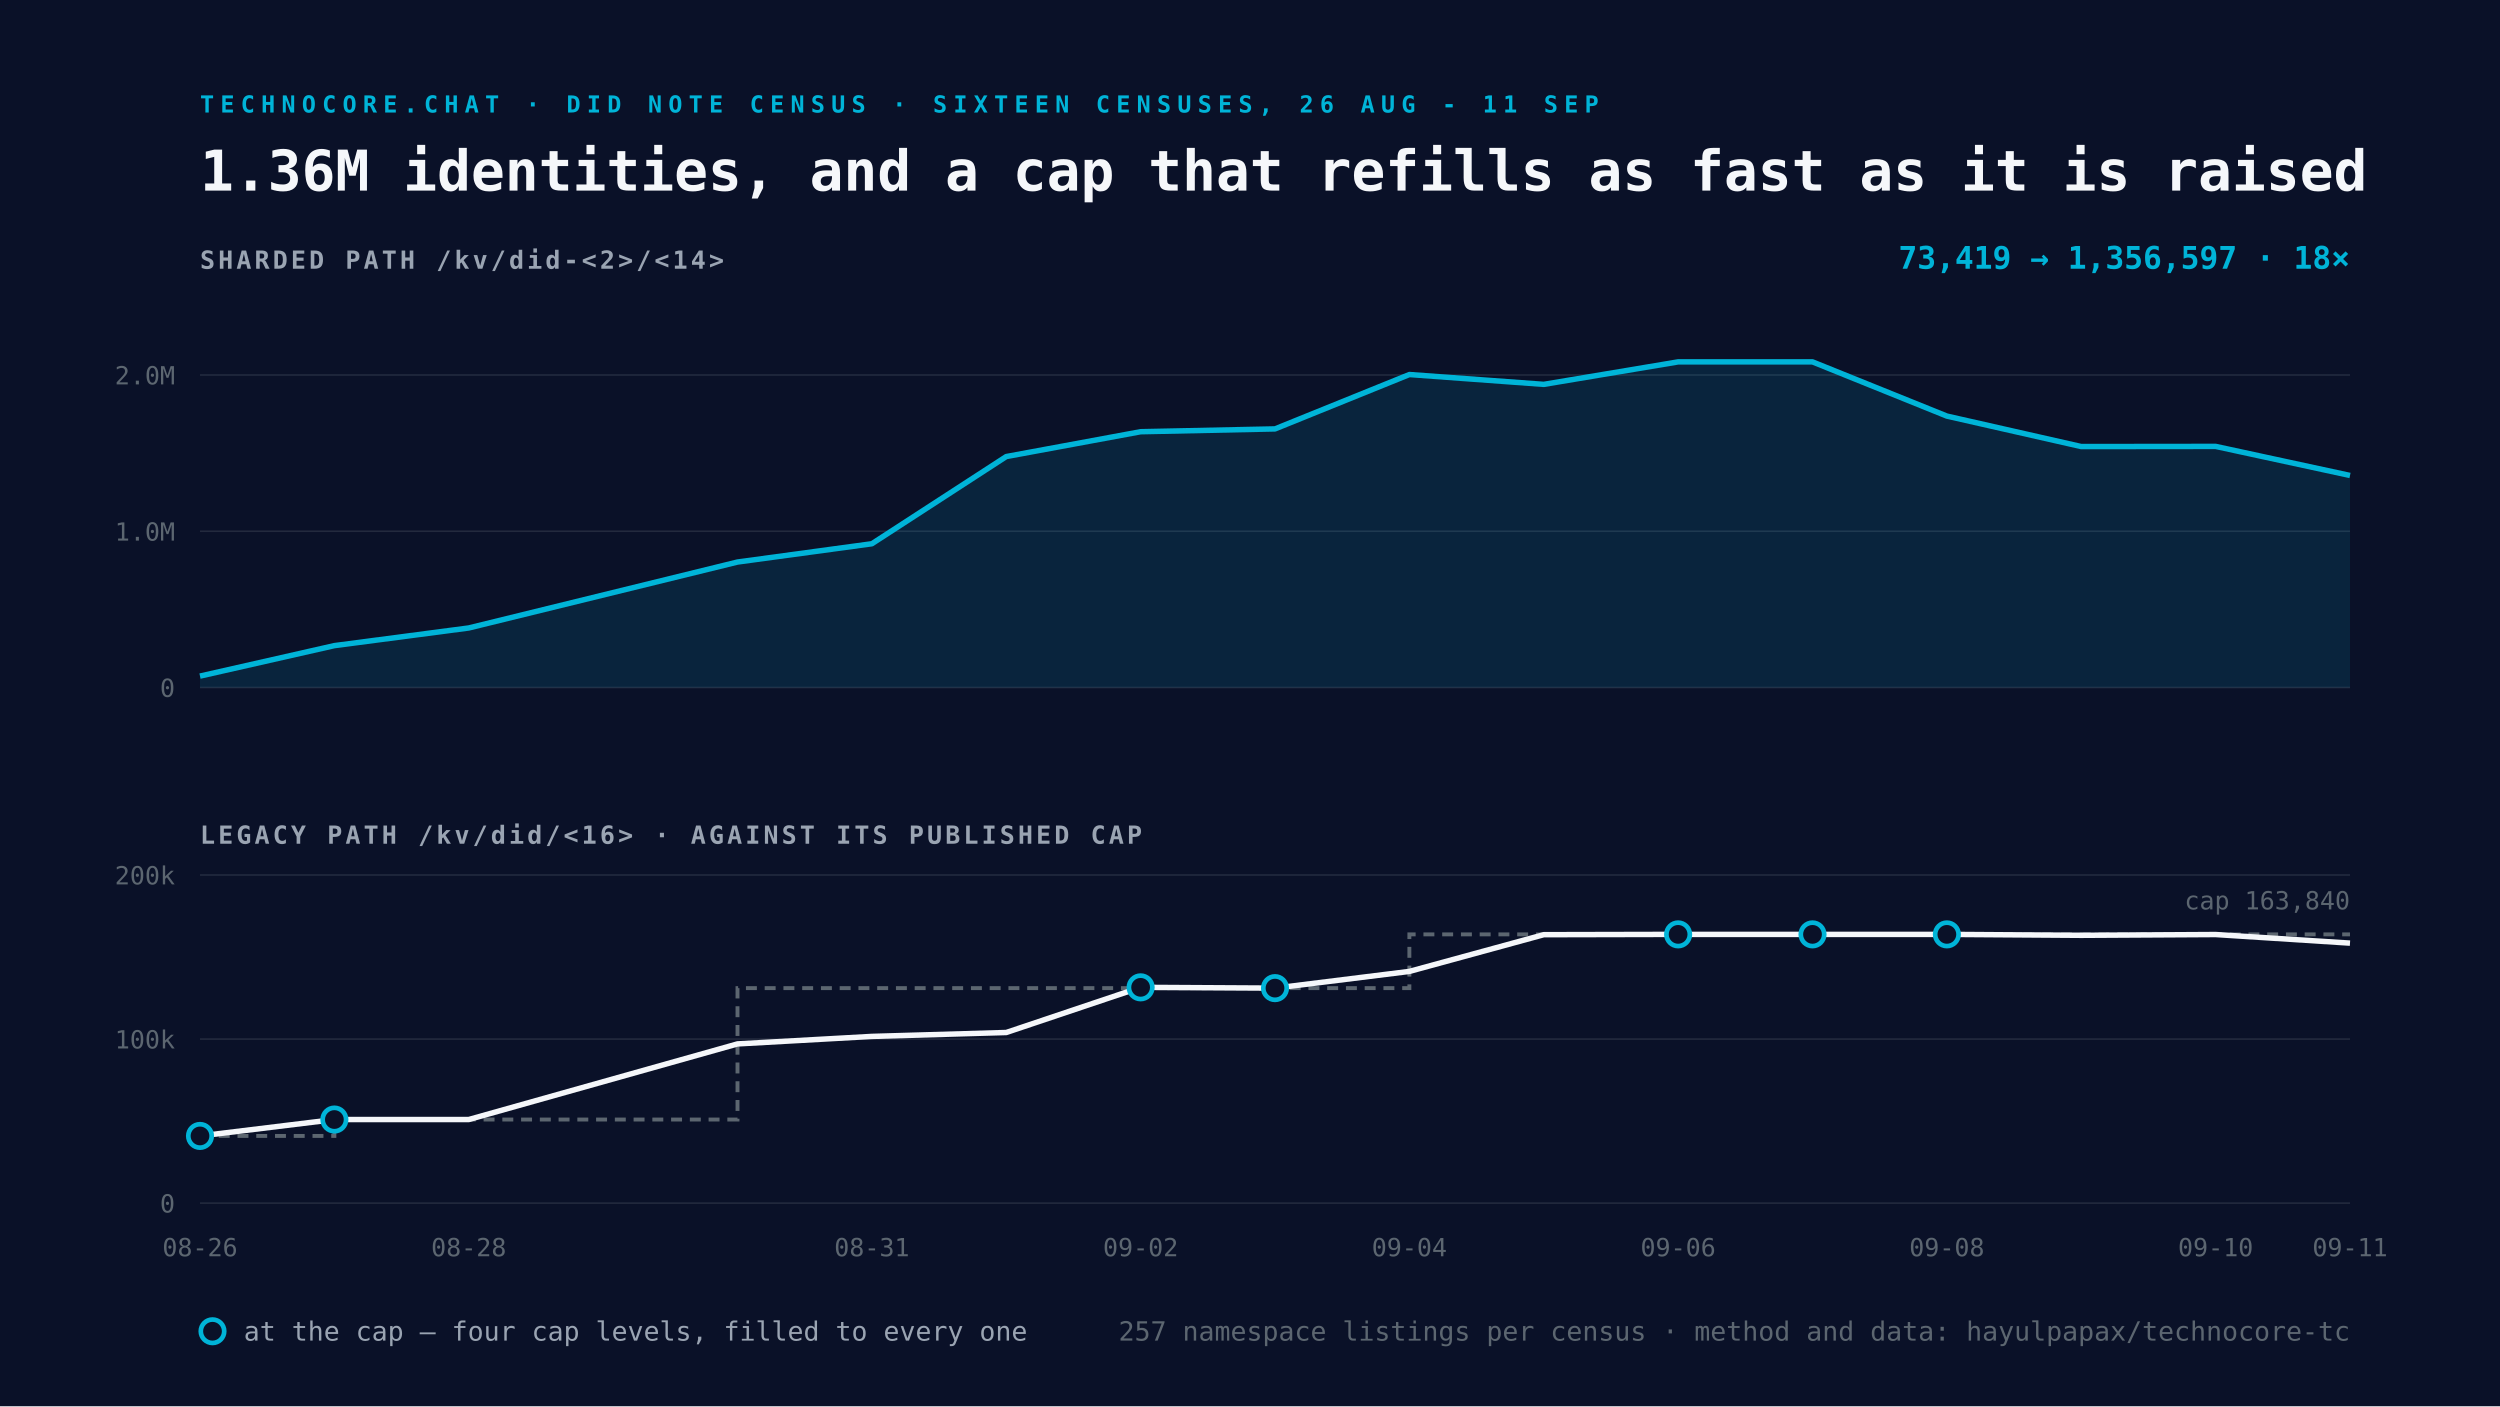
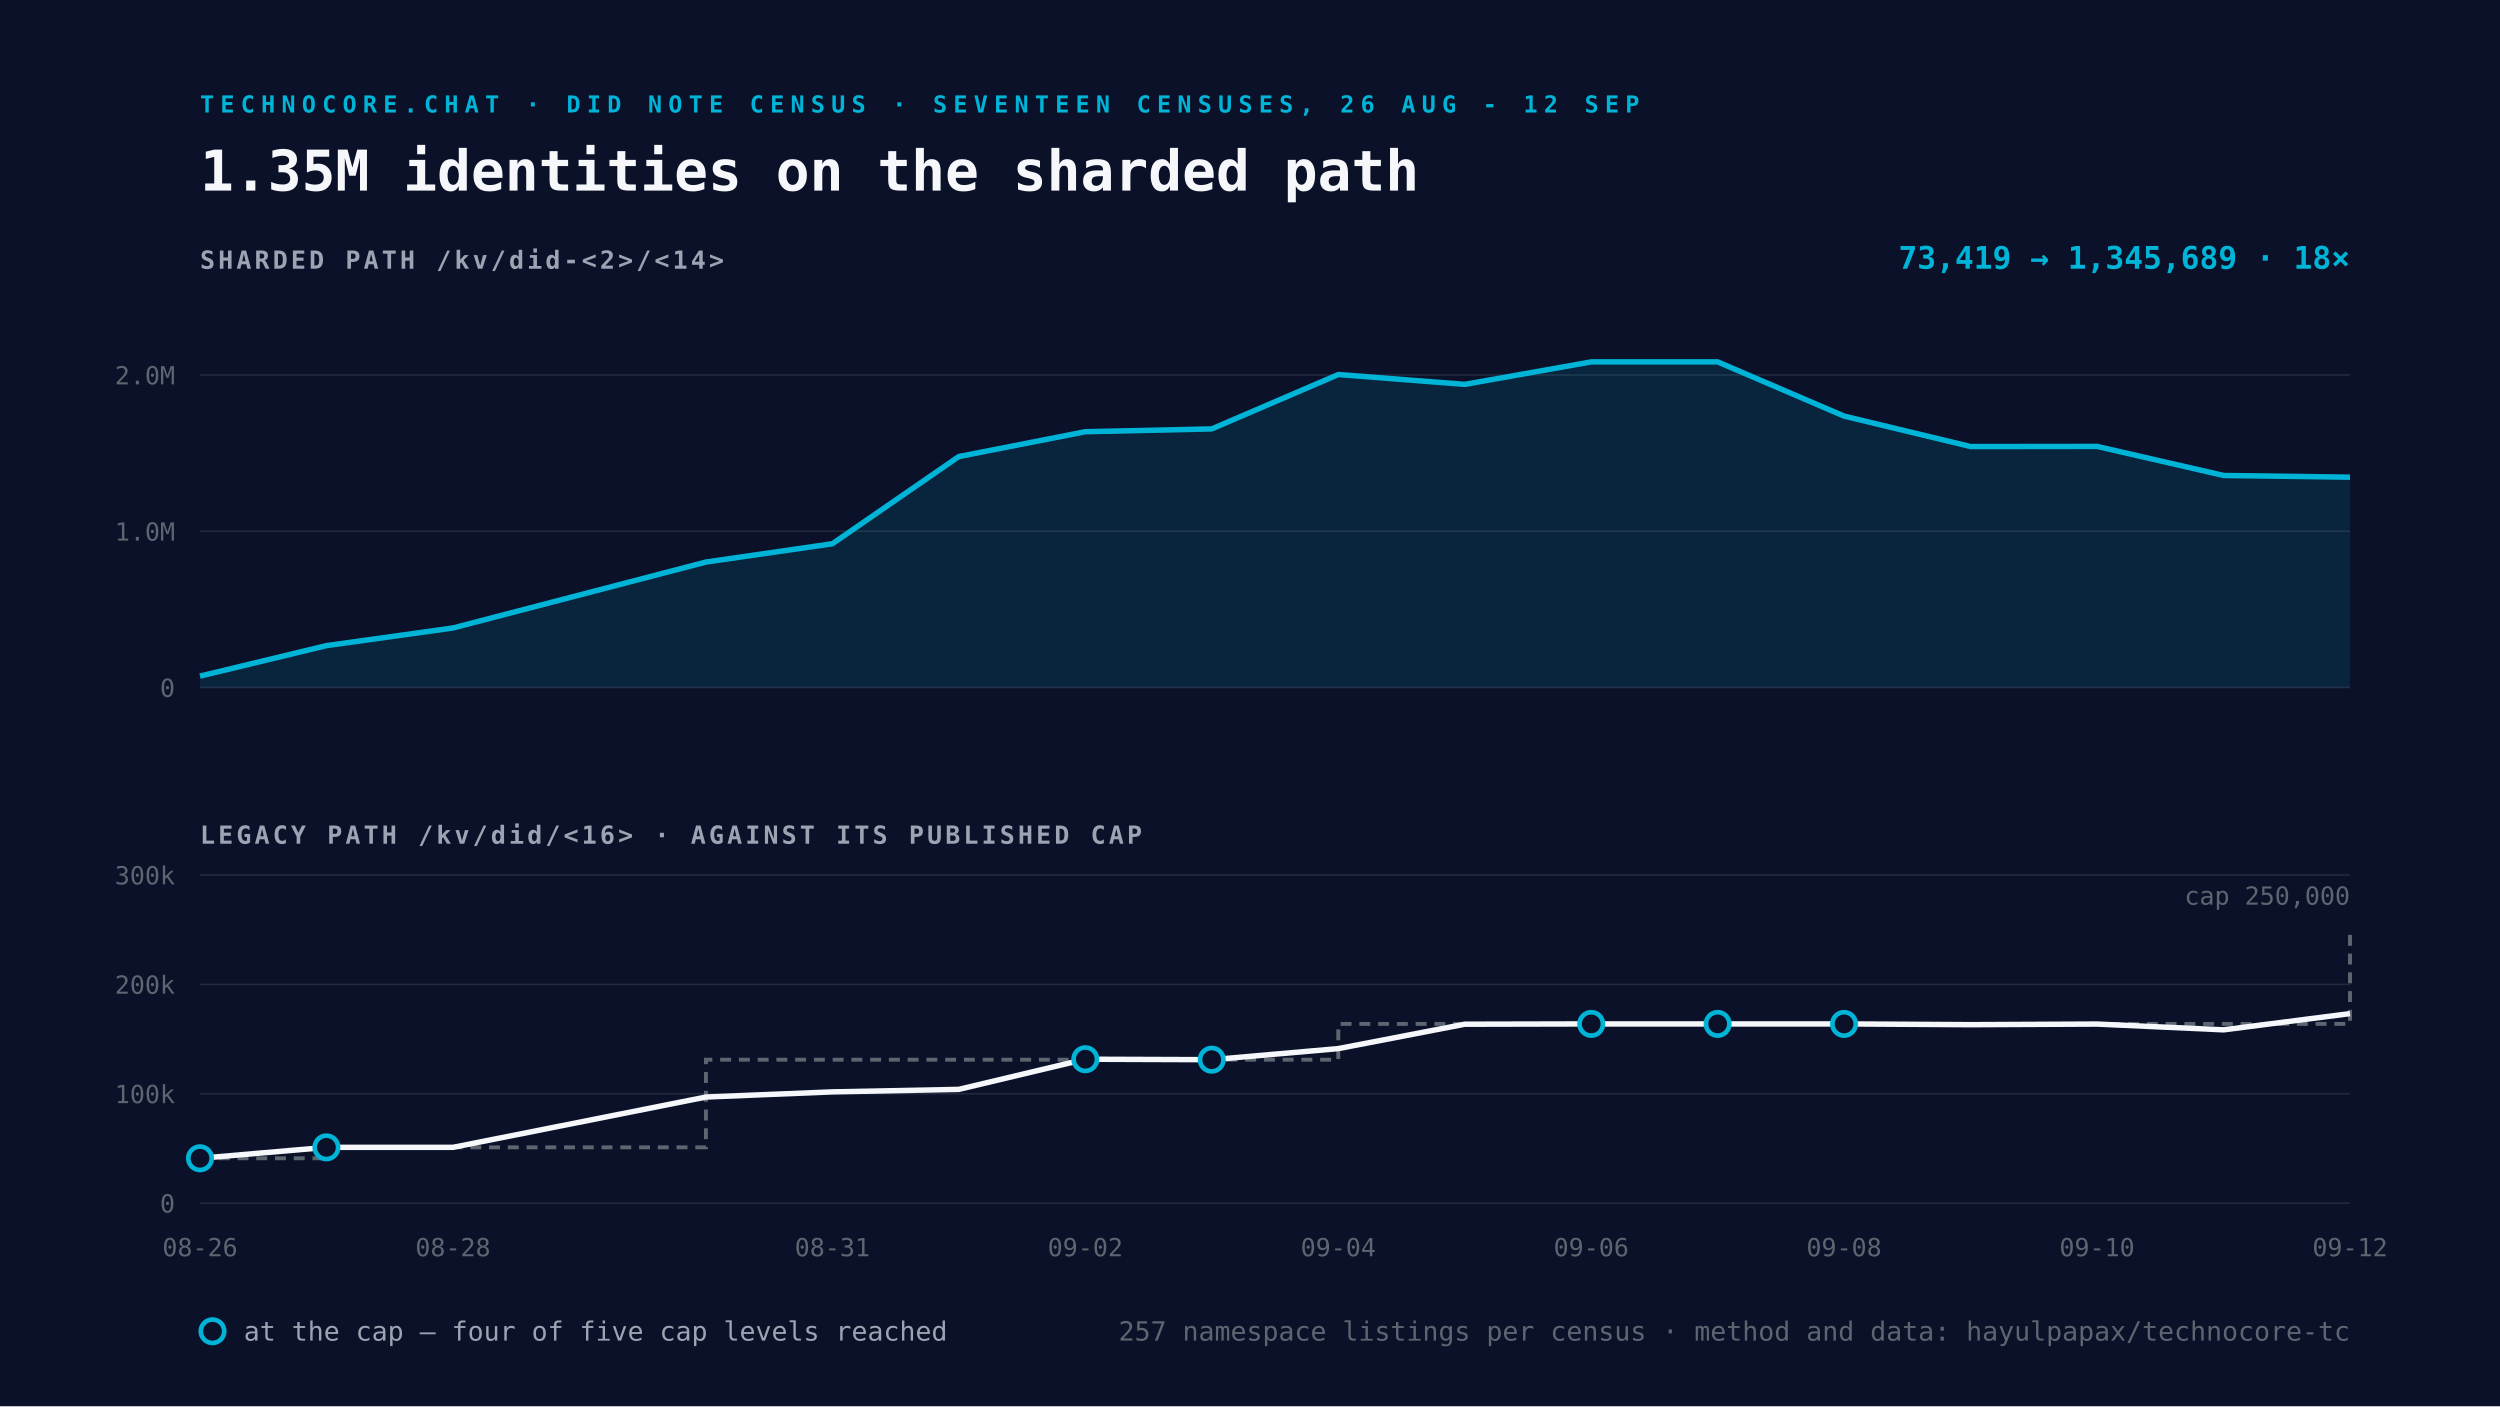
<svg xmlns="http://www.w3.org/2000/svg" viewBox="0 0 1600 900" width="1600" height="900">
  <rect width="1600" height="900" fill="#0A1128" />
-   <text x="128" y="72" font-family="Space Mono, monospace" font-size="15" font-weight="700" letter-spacing="4" fill="#00B4D8">TECHNOCORE.CHAT · DID NOTE CENSUS · SIXTEEN CENSUSES, 26 AUG - 11 SEP</text>
-   <text x="128" y="122" font-family="Space Mono, monospace" font-size="36" font-weight="700" fill="#F5F7FA">1.36M identities, and a cap that refills as fast as it is raised</text>
+   <text x="128" y="72" font-family="Space Mono, monospace" font-size="15" font-weight="700" letter-spacing="4" fill="#00B4D8">TECHNOCORE.CHAT · DID NOTE CENSUS · SEVENTEEN CENSUSES, 26 AUG - 12 SEP</text>
+   <text x="128" y="122" font-family="Space Mono, monospace" font-size="36" font-weight="700" fill="#F5F7FA">1.35M identities on the sharded path</text>
  <text x="128" y="172" font-family="Space Mono, monospace" font-size="16" font-weight="700" letter-spacing="2" fill="#9AA4B2">SHARDED PATH  /kv/did-&lt;2&gt;/&lt;14&gt;</text>
  <line x1="128" y1="440.0" x2="1504" y2="440.0" stroke="#232A3E" stroke-width="1" />
  <text x="112" y="446.0" text-anchor="end" font-family="Space Mono, monospace" font-size="16" fill="#5C6670">0</text>
  <line x1="128" y1="340.0" x2="1504" y2="340.0" stroke="#232A3E" stroke-width="1" />
  <text x="112" y="346.0" text-anchor="end" font-family="Space Mono, monospace" font-size="16" fill="#5C6670">1.0M</text>
  <line x1="128" y1="240.0" x2="1504" y2="240.0" stroke="#232A3E" stroke-width="1" />
  <text x="112" y="246.0" text-anchor="end" font-family="Space Mono, monospace" font-size="16" fill="#5C6670">2.0M</text>
-   <path d="M128.0 432.7 L214.0 413.2 L300.0 401.9 L472.0 359.7 L558.0 348.0 L644.0 292.2 L730.0 276.3 L816.0 274.5 L902.0 239.7 L988.0 246.0 L1074.0 231.6 L1160.0 231.6 L1246.0 266.3 L1332.0 285.8 L1418.0 285.7 L1504.0 304.3 L1504.0 440.0 L128.0 440.0 Z" fill="#00B4D8" fill-opacity="0.12" />
-   <path d="M128.0 432.7 L214.0 413.2 L300.0 401.9 L472.0 359.7 L558.0 348.0 L644.0 292.2 L730.0 276.3 L816.0 274.5 L902.0 239.7 L988.0 246.0 L1074.0 231.6 L1160.0 231.6 L1246.0 266.3 L1332.0 285.8 L1418.0 285.7 L1504.0 304.3" fill="none" stroke="#00B4D8" stroke-width="3.5" stroke-linejoin="round" />
+   <path d="M128.0 432.7 L208.9 413.2 L289.9 401.9 L451.8 359.7 L532.7 348.0 L613.6 292.2 L694.6 276.3 L775.5 274.5 L856.5 239.7 L937.4 246.0 L1018.4 231.6 L1099.3 231.6 L1180.2 266.3 L1261.2 285.8 L1342.1 285.7 L1423.1 304.3 L1504.0 305.4 L1504.0 440.0 L128.0 440.0 Z" fill="#00B4D8" fill-opacity="0.12" />
+   <path d="M128.0 432.7 L208.9 413.2 L289.9 401.9 L451.8 359.7 L532.7 348.0 L613.6 292.2 L694.6 276.3 L775.5 274.5 L856.5 239.7 L937.4 246.0 L1018.4 231.6 L1099.3 231.6 L1180.2 266.3 L1261.2 285.8 L1342.1 285.7 L1423.1 304.3 L1504.0 305.4" fill="none" stroke="#00B4D8" stroke-width="3.5" stroke-linejoin="round" />
  <text x="1504" y="172" text-anchor="end" font-family="Space Mono, monospace" font-size="20" font-weight="700" fill="#00B4D8">
-     73,419 → 1,356,597   ·   18×</text>
+     73,419 → 1,345,689   ·   18×</text>
  <text x="128" y="540" font-family="Space Mono, monospace" font-size="16" font-weight="700" letter-spacing="2" fill="#9AA4B2">LEGACY PATH  /kv/did/&lt;16&gt;   ·   AGAINST ITS PUBLISHED CAP</text>
  <line x1="128" y1="770.0" x2="1504" y2="770.0" stroke="#232A3E" stroke-width="1" />
  <text x="112" y="776.0" text-anchor="end" font-family="Space Mono, monospace" font-size="16" fill="#5C6670">0</text>
-   <line x1="128" y1="665.0" x2="1504" y2="665.0" stroke="#232A3E" stroke-width="1" />
-   <text x="112" y="671.0" text-anchor="end" font-family="Space Mono, monospace" font-size="16" fill="#5C6670">100k</text>
+   <line x1="128" y1="700.0" x2="1504" y2="700.0" stroke="#232A3E" stroke-width="1" />
+   <text x="112" y="706.0" text-anchor="end" font-family="Space Mono, monospace" font-size="16" fill="#5C6670">100k</text>
+   <line x1="128" y1="630.0" x2="1504" y2="630.0" stroke="#232A3E" stroke-width="1" />
+   <text x="112" y="636.0" text-anchor="end" font-family="Space Mono, monospace" font-size="16" fill="#5C6670">200k</text>
  <line x1="128" y1="560.0" x2="1504" y2="560.0" stroke="#232A3E" stroke-width="1" />
-   <text x="112" y="566.0" text-anchor="end" font-family="Space Mono, monospace" font-size="16" fill="#5C6670">200k</text>
-   <path d="M128.0 727.0 L214.0 727.0 L214.0 716.5 L300.0 716.5 L472.0 716.5 L472.0 632.4 L558.0 632.4 L644.0 632.4 L730.0 632.4 L816.0 632.4 L902.0 632.4 L902.0 598.0 L988.0 598.0 L1074.0 598.0 L1160.0 598.0 L1246.0 598.0 L1332.0 598.0 L1418.0 598.0 L1504.0 598.0" fill="none" stroke="#5C6670" stroke-width="2.5" stroke-dasharray="7 5" />
-   <path d="M128.0 727.0 L214.0 716.5 L300.0 716.5 L472.0 668.1 L558.0 663.3 L644.0 660.8 L730.0 631.9 L816.0 632.4 L902.0 621.7 L988.0 598.2 L1074.0 598.0 L1160.0 598.0 L1246.0 598.0 L1332.0 598.6 L1418.0 598.1 L1504.0 603.6" fill="none" stroke="#F5F7FA" stroke-width="3.5" stroke-linejoin="round" />
-   <circle cx="128.0" cy="727.0" r="7.5" fill="#0A1128" stroke="#00B4D8" stroke-width="3" />
-   <circle cx="214.0" cy="716.5" r="7.5" fill="#0A1128" stroke="#00B4D8" stroke-width="3" />
-   <circle cx="730.0" cy="631.9" r="7.5" fill="#0A1128" stroke="#00B4D8" stroke-width="3" />
-   <circle cx="816.0" cy="632.4" r="7.5" fill="#0A1128" stroke="#00B4D8" stroke-width="3" />
-   <circle cx="1074.0" cy="598.0" r="7.5" fill="#0A1128" stroke="#00B4D8" stroke-width="3" />
-   <circle cx="1160.0" cy="598.0" r="7.5" fill="#0A1128" stroke="#00B4D8" stroke-width="3" />
-   <circle cx="1246.0" cy="598.0" r="7.5" fill="#0A1128" stroke="#00B4D8" stroke-width="3" />
+   <text x="112" y="566.0" text-anchor="end" font-family="Space Mono, monospace" font-size="16" fill="#5C6670">300k</text>
+   <path d="M128.0 741.3 L208.9 741.3 L208.9 734.3 L289.9 734.3 L451.8 734.3 L451.8 678.2 L532.7 678.2 L613.6 678.2 L694.6 678.2 L775.5 678.2 L856.5 678.2 L856.5 655.3 L937.4 655.3 L1018.4 655.3 L1099.3 655.3 L1180.2 655.3 L1261.2 655.3 L1342.1 655.3 L1423.1 655.3 L1504.0 655.3 L1504.0 595.0" fill="none" stroke="#5C6670" stroke-width="2.5" stroke-dasharray="7 5" />
+   <path d="M128.0 741.3 L208.9 734.3 L289.9 734.3 L451.8 702.1 L532.7 698.8 L613.6 697.2 L694.6 677.9 L775.5 678.2 L856.5 671.1 L937.4 655.5 L1018.4 655.3 L1099.3 655.3 L1180.2 655.3 L1261.2 655.8 L1342.1 655.4 L1423.1 659.1 L1504.0 648.7" fill="none" stroke="#F5F7FA" stroke-width="3.5" stroke-linejoin="round" />
+   <circle cx="128.0" cy="741.3" r="7.5" fill="#0A1128" stroke="#00B4D8" stroke-width="3" />
+   <circle cx="208.9" cy="734.3" r="7.5" fill="#0A1128" stroke="#00B4D8" stroke-width="3" />
+   <circle cx="694.6" cy="677.9" r="7.5" fill="#0A1128" stroke="#00B4D8" stroke-width="3" />
+   <circle cx="775.5" cy="678.2" r="7.5" fill="#0A1128" stroke="#00B4D8" stroke-width="3" />
+   <circle cx="1018.4" cy="655.3" r="7.5" fill="#0A1128" stroke="#00B4D8" stroke-width="3" />
+   <circle cx="1099.3" cy="655.3" r="7.5" fill="#0A1128" stroke="#00B4D8" stroke-width="3" />
+   <circle cx="1180.2" cy="655.3" r="7.5" fill="#0A1128" stroke="#00B4D8" stroke-width="3" />
  <text x="128.0" y="804" text-anchor="middle" font-family="Space Mono, monospace" font-size="16" fill="#5C6670">08-26</text>
-   <text x="300.0" y="804" text-anchor="middle" font-family="Space Mono, monospace" font-size="16" fill="#5C6670">08-28</text>
-   <text x="558.0" y="804" text-anchor="middle" font-family="Space Mono, monospace" font-size="16" fill="#5C6670">08-31</text>
-   <text x="730.0" y="804" text-anchor="middle" font-family="Space Mono, monospace" font-size="16" fill="#5C6670">09-02</text>
-   <text x="902.0" y="804" text-anchor="middle" font-family="Space Mono, monospace" font-size="16" fill="#5C6670">09-04</text>
-   <text x="1074.0" y="804" text-anchor="middle" font-family="Space Mono, monospace" font-size="16" fill="#5C6670">09-06</text>
-   <text x="1246.0" y="804" text-anchor="middle" font-family="Space Mono, monospace" font-size="16" fill="#5C6670">09-08</text>
-   <text x="1418.0" y="804" text-anchor="middle" font-family="Space Mono, monospace" font-size="16" fill="#5C6670">09-10</text>
-   <text x="1504.0" y="804" text-anchor="middle" font-family="Space Mono, monospace" font-size="16" fill="#5C6670">09-11</text>
-   <text x="1504" y="582.0" text-anchor="end" font-family="Space Mono, monospace" font-size="16" fill="#5C6670">cap 163,840</text>
+   <text x="289.9" y="804" text-anchor="middle" font-family="Space Mono, monospace" font-size="16" fill="#5C6670">08-28</text>
+   <text x="532.7" y="804" text-anchor="middle" font-family="Space Mono, monospace" font-size="16" fill="#5C6670">08-31</text>
+   <text x="694.6" y="804" text-anchor="middle" font-family="Space Mono, monospace" font-size="16" fill="#5C6670">09-02</text>
+   <text x="856.5" y="804" text-anchor="middle" font-family="Space Mono, monospace" font-size="16" fill="#5C6670">09-04</text>
+   <text x="1018.4" y="804" text-anchor="middle" font-family="Space Mono, monospace" font-size="16" fill="#5C6670">09-06</text>
+   <text x="1180.2" y="804" text-anchor="middle" font-family="Space Mono, monospace" font-size="16" fill="#5C6670">09-08</text>
+   <text x="1342.1" y="804" text-anchor="middle" font-family="Space Mono, monospace" font-size="16" fill="#5C6670">09-10</text>
+   <text x="1504.0" y="804" text-anchor="middle" font-family="Space Mono, monospace" font-size="16" fill="#5C6670">09-12</text>
+   <text x="1504" y="579.0" text-anchor="end" font-family="Space Mono, monospace" font-size="16" fill="#5C6670">cap 250,000</text>
  <g font-family="Space Mono, monospace" font-size="17">
    <circle cx="136" cy="852" r="7.5" fill="#0A1128" stroke="#00B4D8" stroke-width="3" />
-     <text x="156" y="858" fill="#9AA4B2">at the cap — four cap levels, filled to every one</text>
+     <text x="156" y="858" fill="#9AA4B2">at the cap — four of five cap levels reached</text>
    <text x="1504" y="858" text-anchor="end" fill="#5C6670">
      257 namespace listings per census · method and data: hayulpapax/technocore-tc</text>
  </g>
</svg>
